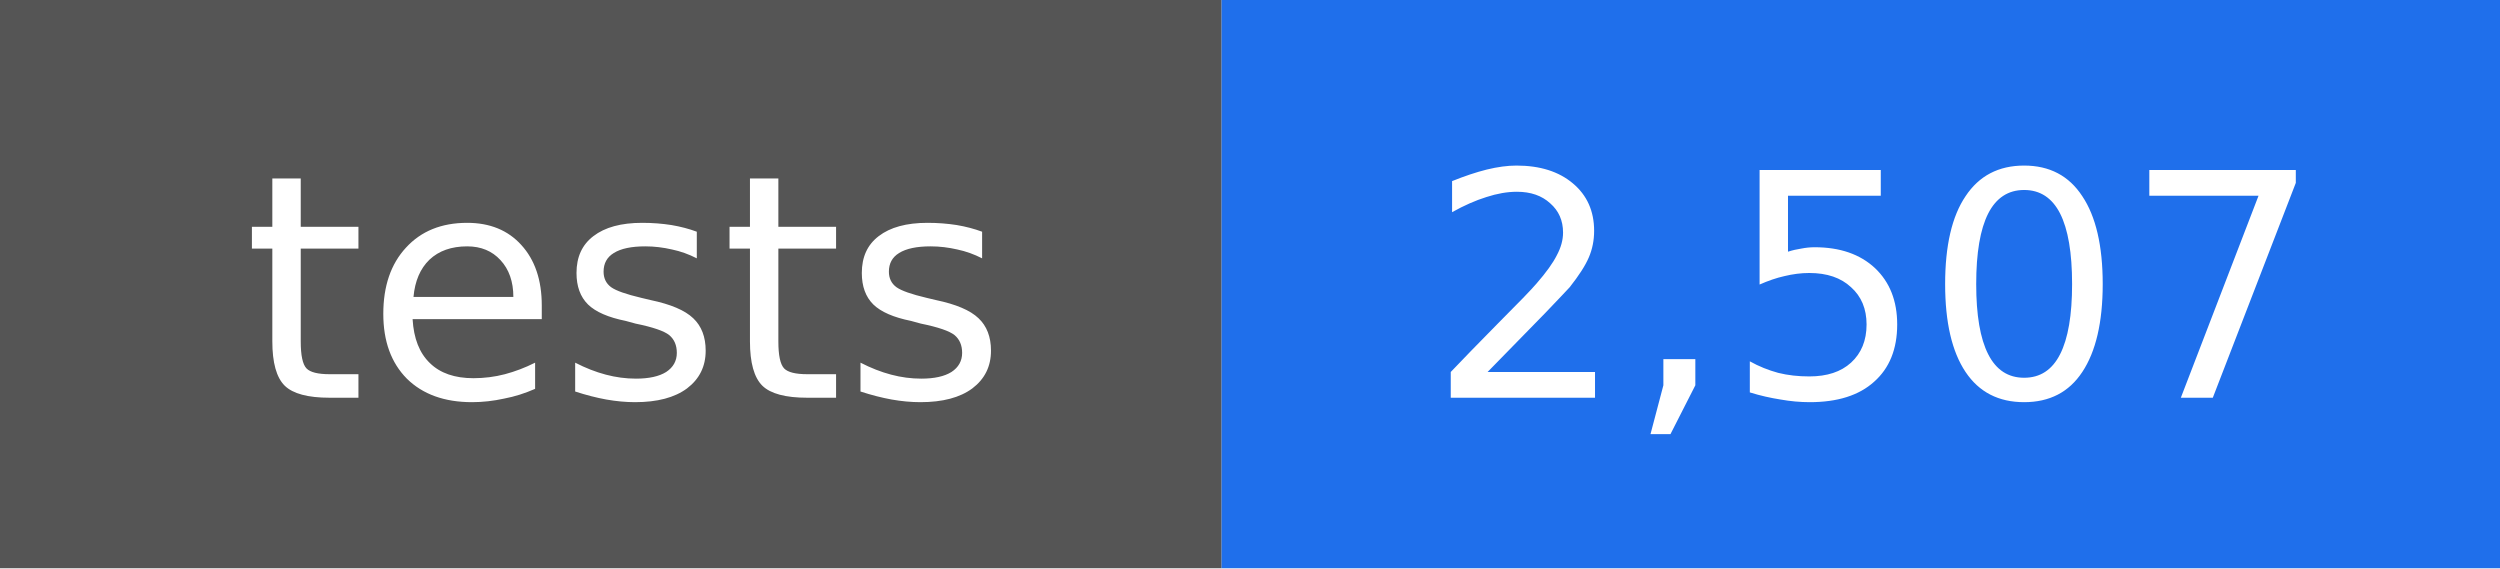
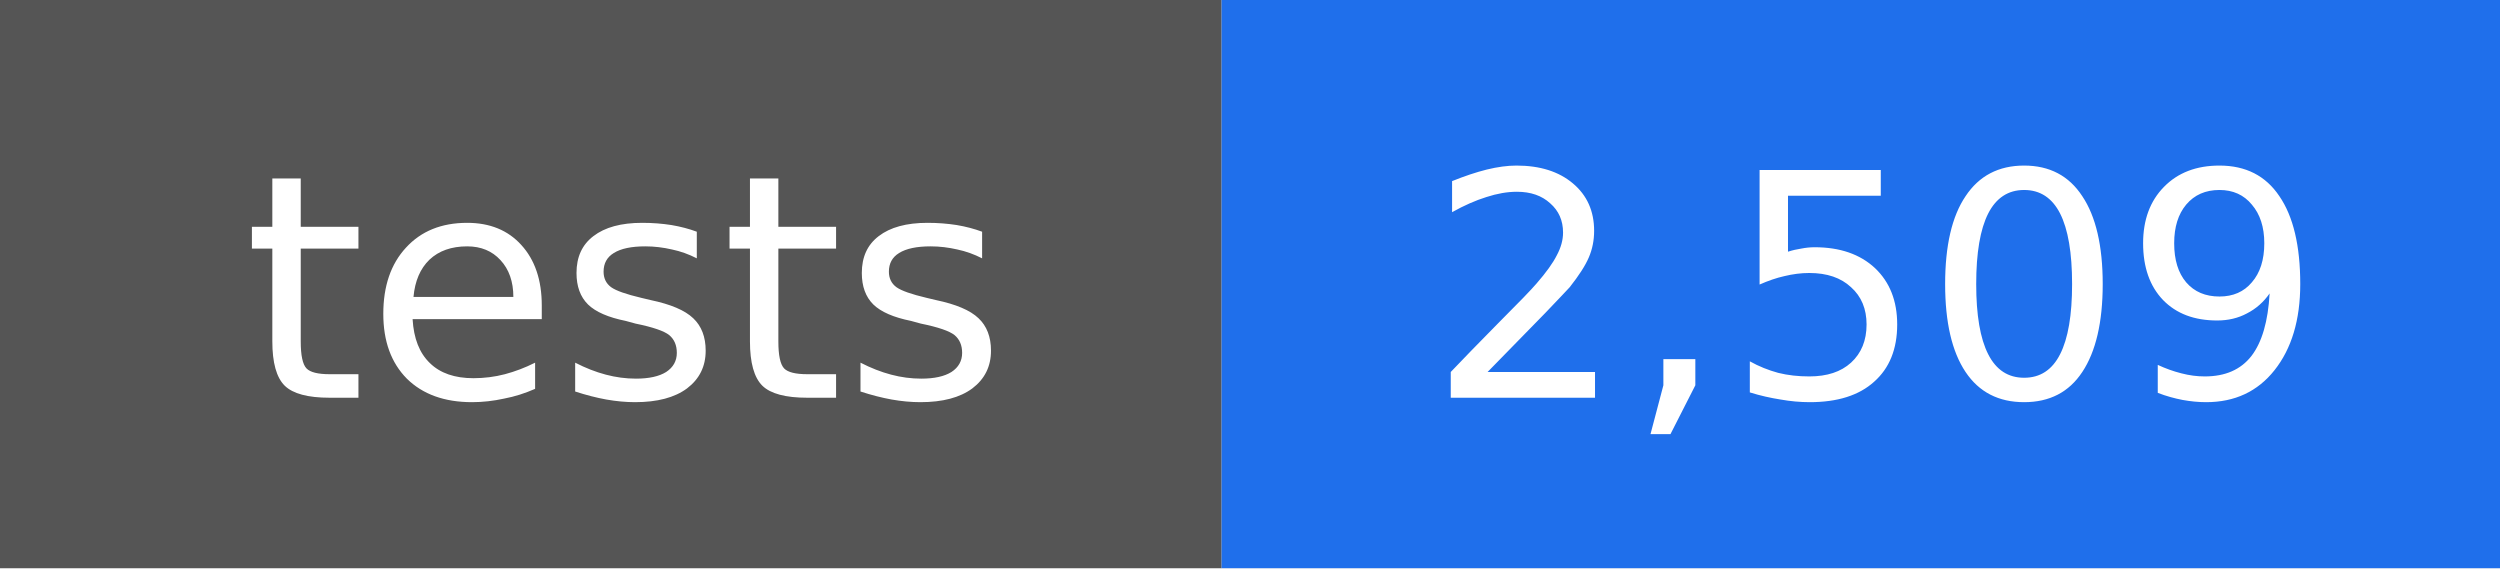
- <svg xmlns="http://www.w3.org/2000/svg" width="88" height="20" viewBox="0 0 88 20" role="img" aria-label="tests: 2,507">
+ <svg xmlns="http://www.w3.org/2000/svg" width="88" height="20" viewBox="0 0 88 20" role="img" aria-label="tests: 2,509">
  <rect width="43" height="20" fill="#555555" />
  <rect x="43" width="45" height="20" fill="#1f6feb" />
  <g fill="#ffffff" text-anchor="middle" font-family="DejaVu Sans, Verdana, sans-serif" font-size="11">
    <text x="22" y="14">tests</text>
-     <text x="66" y="14">2,507</text>
+     <text x="66" y="14">2,509</text>
  </g>
</svg>
